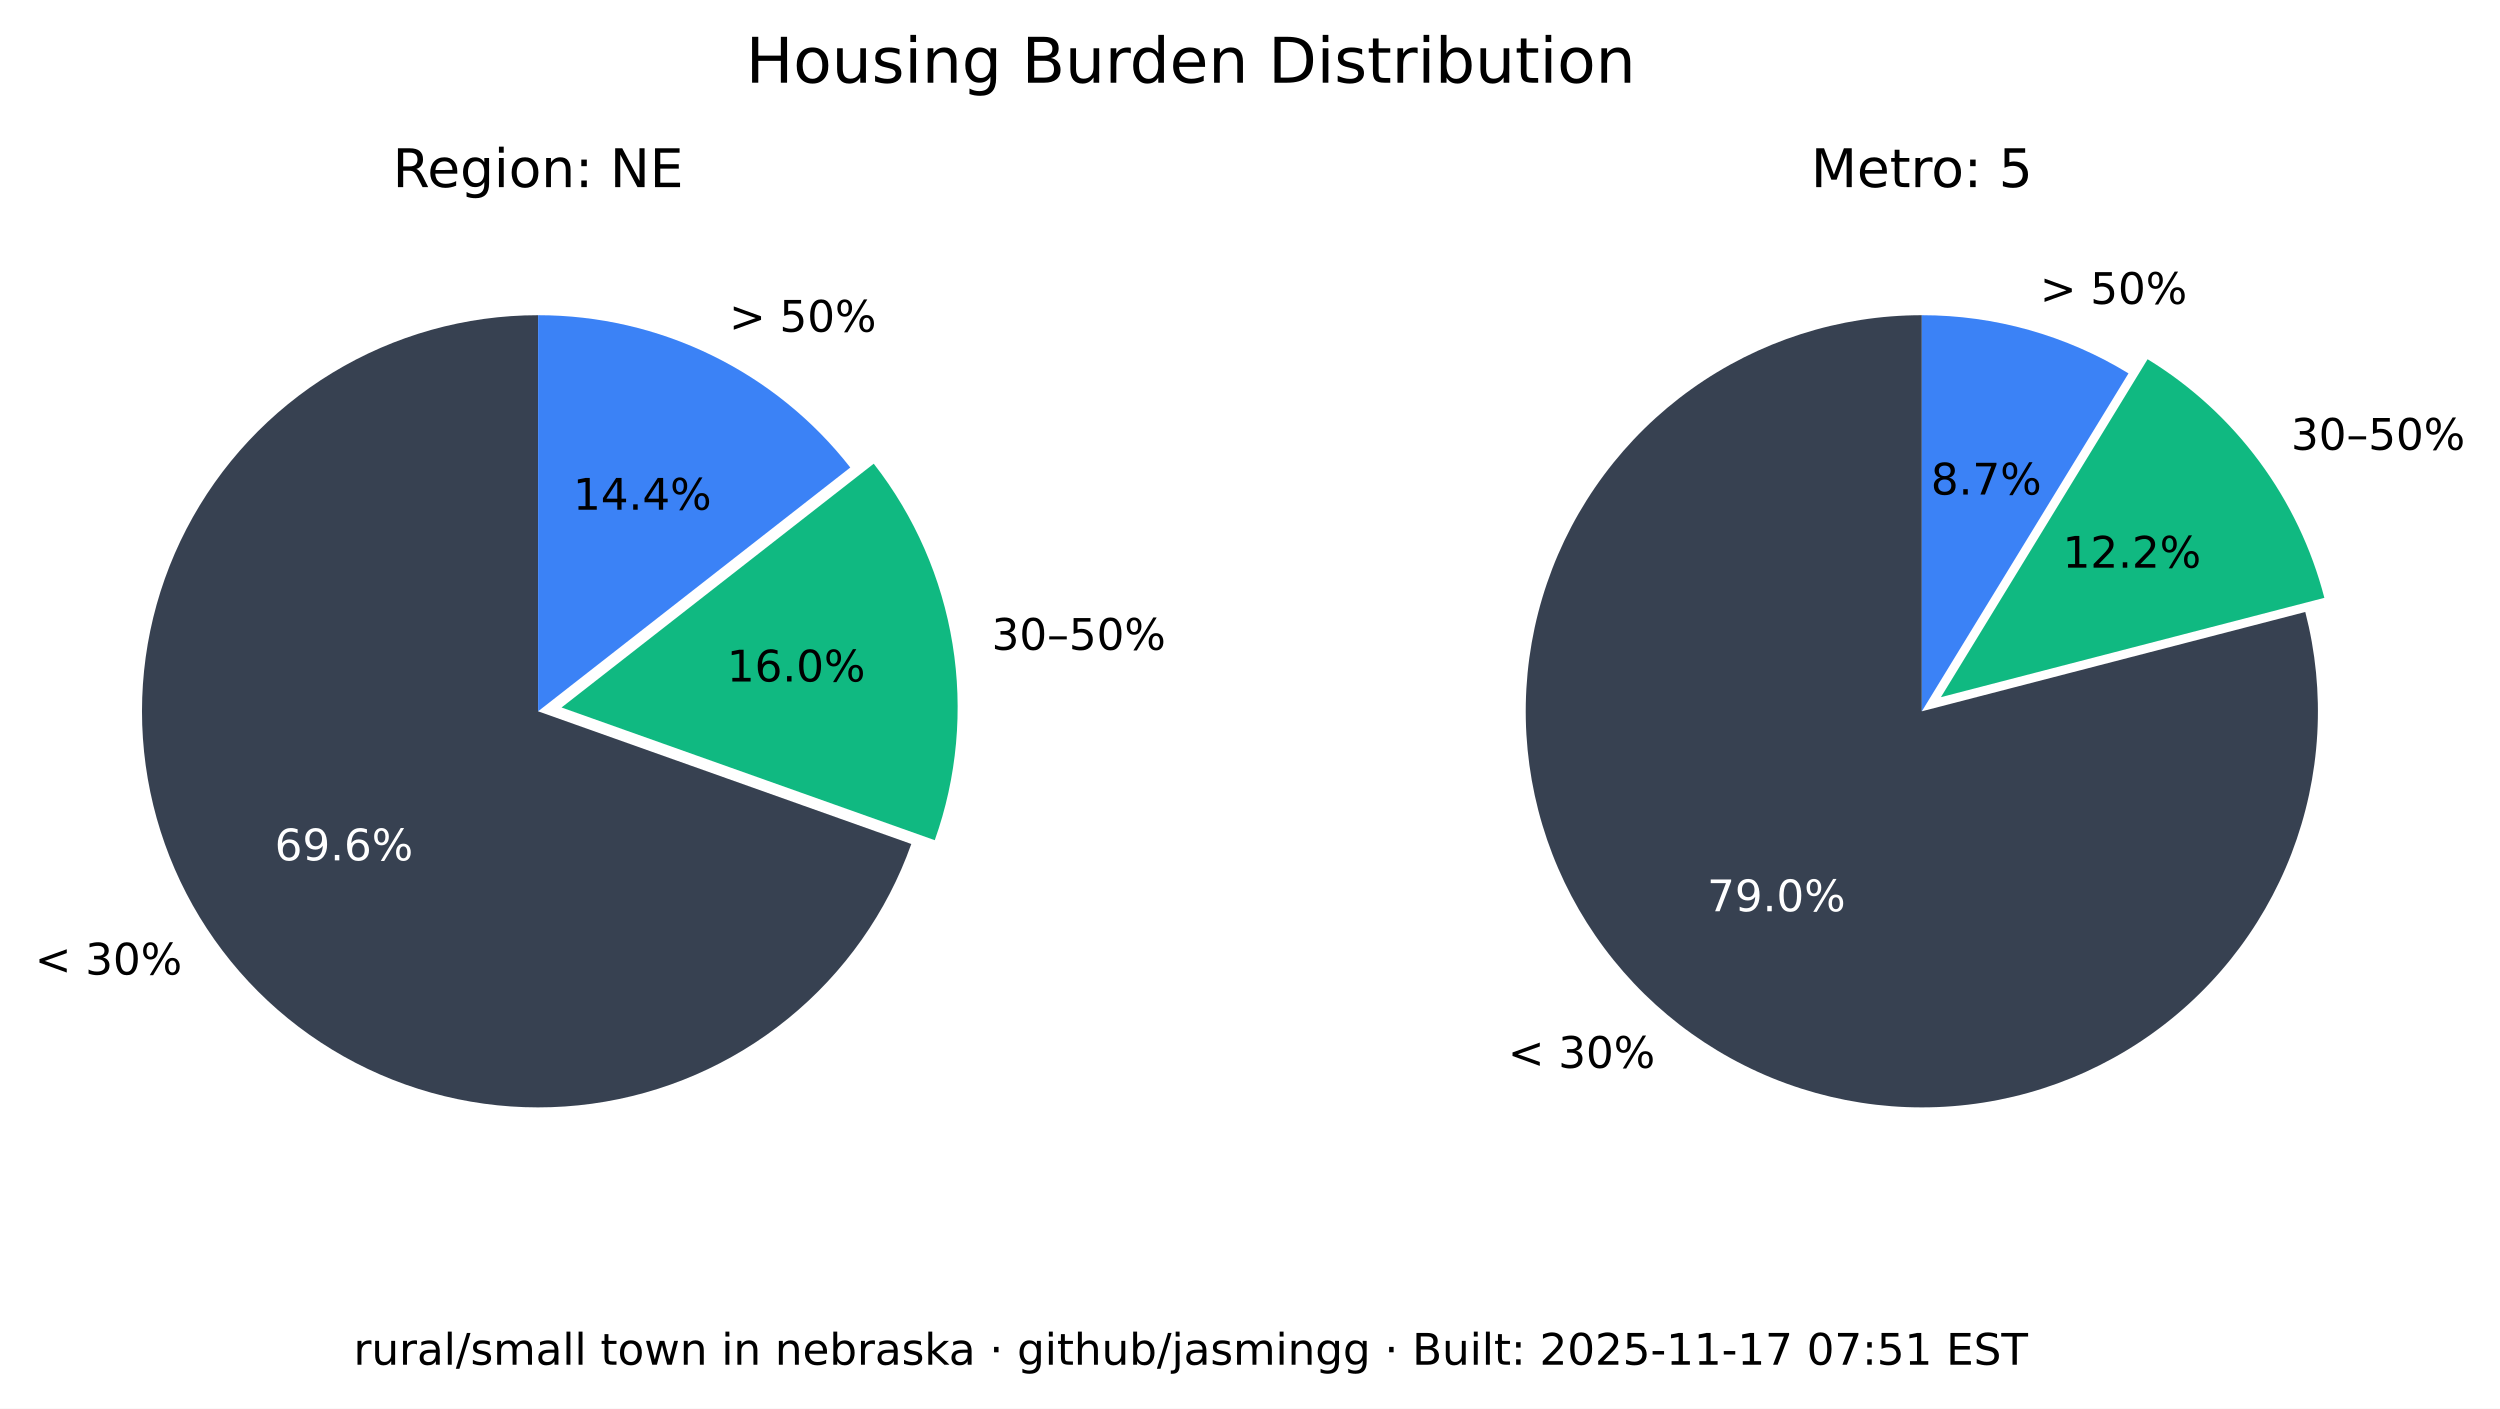
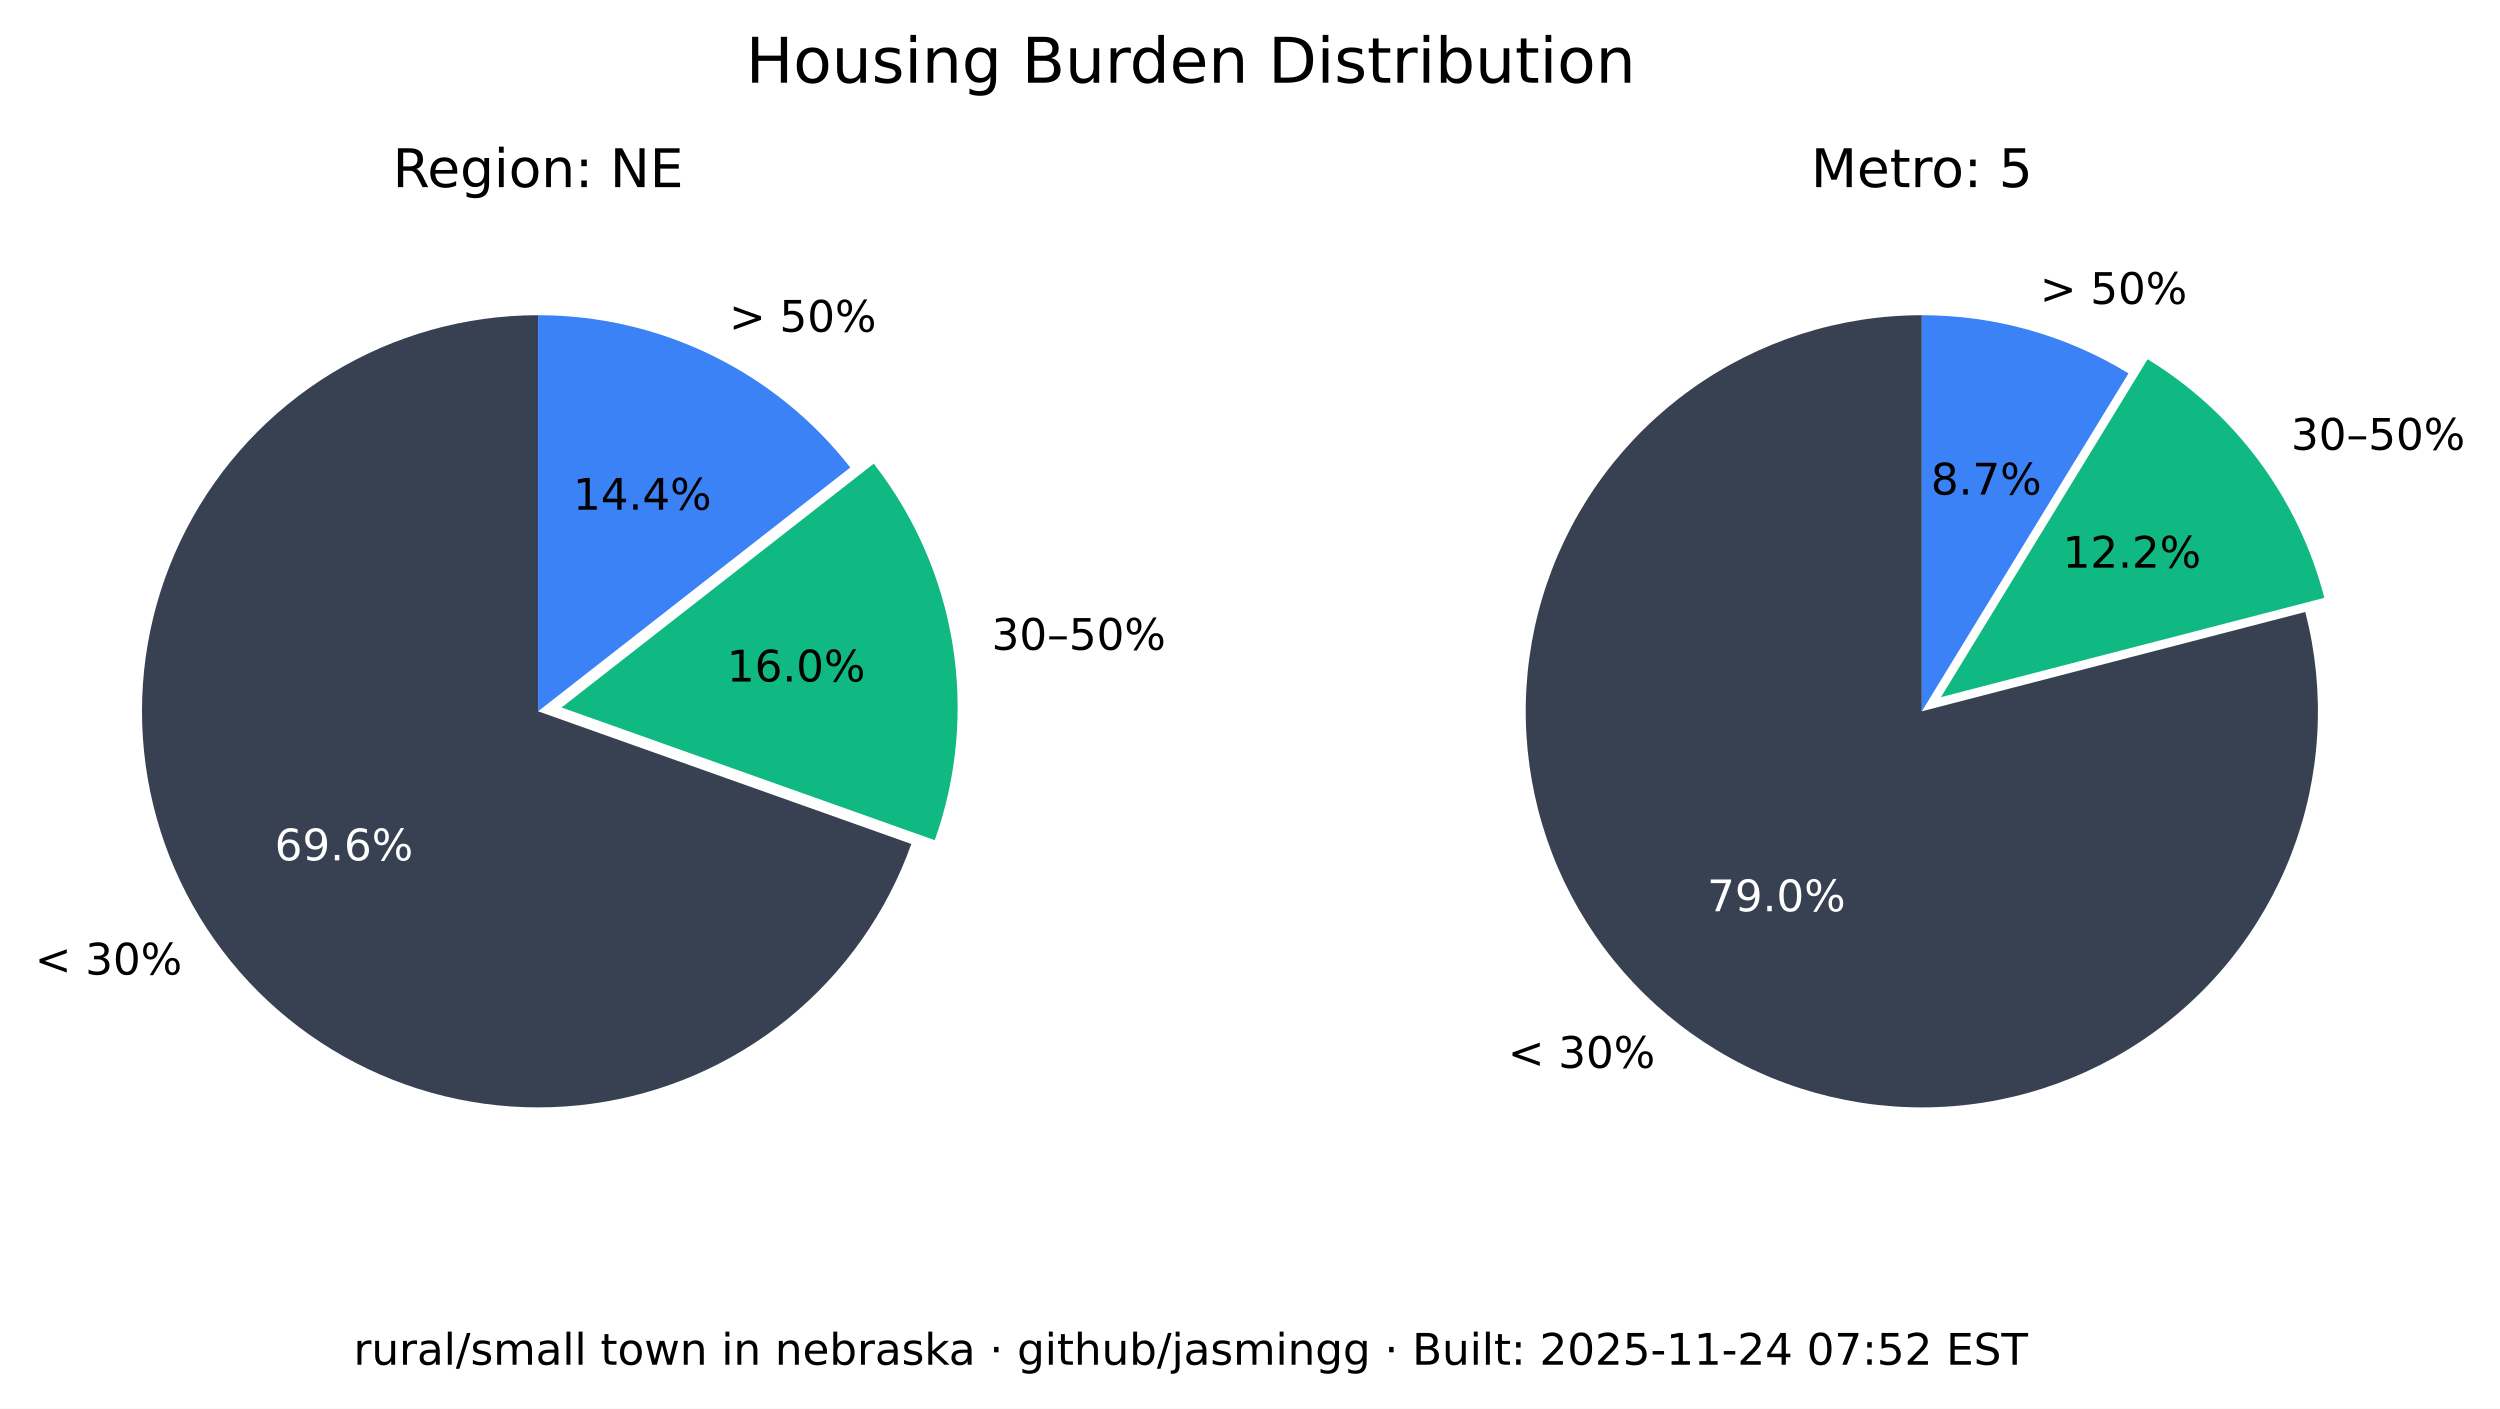
<svg xmlns="http://www.w3.org/2000/svg" xmlns:xlink="http://www.w3.org/1999/xlink" width="516.237pt" height="290.88pt" viewBox="0 0 516.237 290.88" version="1.1">
  <defs>
    <style type="text/css">*{stroke-linejoin: round; stroke-linecap: butt}</style>
  </defs>
  <g id="figure_1">
    <g id="patch_1">
      <path d="M 0 290.88  L 516.237 290.88  L 516.237 0  L 0 0  z " style="fill: #ffffff" />
    </g>
    <g id="axes_1">
      <g id="patch_2">
        <path d="M 111.113 65.088  C 96.125 65.088 81.422 69.208 68.616 76.995  C 55.81 84.782 45.388 95.941 38.492 109.248  C 31.597 122.555 28.489 137.505 29.511 152.458  C 30.533 167.411 35.646 181.799 44.288 194.044  C 52.931 206.289 64.775 215.926 78.521 221.898  C 92.267 227.87 107.394 229.951 122.243 227.911  C 137.091 225.872 151.097 219.79 162.724 210.333  C 174.351 200.875 183.158 188.402 188.179 174.28  L 111.113 146.88  z " style="fill: #374151" />
      </g>
      <g id="patch_3">
        <path d="M 193.023 173.495  C 197.635 160.524 198.898 146.597 196.696 133.008  C 194.493 119.419 188.895 106.604 180.422 95.754  L 115.957 146.095  z " style="fill: #10b981" />
      </g>
      <g id="patch_4">
        <path d="M 175.578 96.539  C 167.929 86.744 158.147 78.82 146.977 73.37  C 135.807 67.921 123.541 65.088 111.113 65.088  L 111.113 146.88  z " style="fill: #3b82f6" />
      </g>
      <g id="matplotlib.axis_1" />
      <g id="matplotlib.axis_2" />
      <g id="text_1">
        <g transform="translate(7.2 201.2435) scale(0.09 -0.09)">
          <defs>
            <path id="DejaVuSans-3c" d="M 4684 3150  L 1459 2003  L 4684 863  L 4684 294  L 678 1747  L 678 2266  L 4684 3719  L 4684 3150  z " transform="scale(0.015625)" />
            <path id="DejaVuSans-20" transform="scale(0.015625)" />
            <path id="DejaVuSans-33" d="M 2597 2516  Q 3050 2419 3304 2112  Q 3559 1806 3559 1356  Q 3559 666 3084 287  Q 2609 -91 1734 -91  Q 1441 -91 1130 -33  Q 819 25 488 141  L 488 750  Q 750 597 1062 519  Q 1375 441 1716 441  Q 2309 441 2620 675  Q 2931 909 2931 1356  Q 2931 1769 2642 2001  Q 2353 2234 1838 2234  L 1294 2234  L 1294 2753  L 1863 2753  Q 2328 2753 2575 2939  Q 2822 3125 2822 3475  Q 2822 3834 2567 4026  Q 2313 4219 1838 4219  Q 1578 4219 1281 4162  Q 984 4106 628 3988  L 628 4550  Q 988 4650 1302 4700  Q 1616 4750 1894 4750  Q 2613 4750 3031 4423  Q 3450 4097 3450 3541  Q 3450 3153 3228 2886  Q 3006 2619 2597 2516  z " transform="scale(0.015625)" />
            <path id="DejaVuSans-30" d="M 2034 4250  Q 1547 4250 1301 3770  Q 1056 3291 1056 2328  Q 1056 1369 1301 889  Q 1547 409 2034 409  Q 2525 409 2770 889  Q 3016 1369 3016 2328  Q 3016 3291 2770 3770  Q 2525 4250 2034 4250  z M 2034 4750  Q 2819 4750 3233 4129  Q 3647 3509 3647 2328  Q 3647 1150 3233 529  Q 2819 -91 2034 -91  Q 1250 -91 836 529  Q 422 1150 422 2328  Q 422 3509 836 4129  Q 1250 4750 2034 4750  z " transform="scale(0.015625)" />
            <path id="DejaVuSans-25" d="M 4653 2053  Q 4381 2053 4226 1822  Q 4072 1591 4072 1178  Q 4072 772 4226 539  Q 4381 306 4653 306  Q 4919 306 5073 539  Q 5228 772 5228 1178  Q 5228 1588 5073 1820  Q 4919 2053 4653 2053  z M 4653 2450  Q 5147 2450 5437 2106  Q 5728 1763 5728 1178  Q 5728 594 5436 251  Q 5144 -91 4653 -91  Q 4153 -91 3862 251  Q 3572 594 3572 1178  Q 3572 1766 3864 2108  Q 4156 2450 4653 2450  z M 1428 4353  Q 1159 4353 1004 4120  Q 850 3888 850 3481  Q 850 3069 1003 2837  Q 1156 2606 1428 2606  Q 1700 2606 1854 2837  Q 2009 3069 2009 3481  Q 2009 3884 1853 4118  Q 1697 4353 1428 4353  z M 4250 4750  L 4750 4750  L 1831 -91  L 1331 -91  L 4250 4750  z M 1428 4750  Q 1922 4750 2215 4408  Q 2509 4066 2509 3481  Q 2509 2891 2217 2550  Q 1925 2209 1428 2209  Q 931 2209 642 2551  Q 353 2894 353 3481  Q 353 4063 643 4406  Q 934 4750 1428 4750  z " transform="scale(0.015625)" />
          </defs>
          <use xlink:href="#DejaVuSans-3c" />
          <use xlink:href="#DejaVuSans-20" x="83.789" />
          <use xlink:href="#DejaVuSans-33" x="115.576" />
          <use xlink:href="#DejaVuSans-30" x="179.199" />
          <use xlink:href="#DejaVuSans-25" x="242.822" />
        </g>
      </g>
      <g id="text_2">
        <g style="fill: #ffffff" transform="translate(56.72298 177.6616) scale(0.09 -0.09)">
          <defs>
            <path id="DejaVuSans-36" d="M 2113 2584  Q 1688 2584 1439 2293  Q 1191 2003 1191 1497  Q 1191 994 1439 701  Q 1688 409 2113 409  Q 2538 409 2786 701  Q 3034 994 3034 1497  Q 3034 2003 2786 2293  Q 2538 2584 2113 2584  z M 3366 4563  L 3366 3988  Q 3128 4100 2886 4159  Q 2644 4219 2406 4219  Q 1781 4219 1451 3797  Q 1122 3375 1075 2522  Q 1259 2794 1537 2939  Q 1816 3084 2150 3084  Q 2853 3084 3261 2657  Q 3669 2231 3669 1497  Q 3669 778 3244 343  Q 2819 -91 2113 -91  Q 1303 -91 875 529  Q 447 1150 447 2328  Q 447 3434 972 4092  Q 1497 4750 2381 4750  Q 2619 4750 2861 4703  Q 3103 4656 3366 4563  z " transform="scale(0.015625)" />
            <path id="DejaVuSans-39" d="M 703 97  L 703 672  Q 941 559 1184 500  Q 1428 441 1663 441  Q 2288 441 2617 861  Q 2947 1281 2994 2138  Q 2813 1869 2534 1725  Q 2256 1581 1919 1581  Q 1219 1581 811 2004  Q 403 2428 403 3163  Q 403 3881 828 4315  Q 1253 4750 1959 4750  Q 2769 4750 3195 4129  Q 3622 3509 3622 2328  Q 3622 1225 3098 567  Q 2575 -91 1691 -91  Q 1453 -91 1209 -44  Q 966 3 703 97  z M 1959 2075  Q 2384 2075 2632 2365  Q 2881 2656 2881 3163  Q 2881 3666 2632 3958  Q 2384 4250 1959 4250  Q 1534 4250 1286 3958  Q 1038 3666 1038 3163  Q 1038 2656 1286 2365  Q 1534 2075 1959 2075  z " transform="scale(0.015625)" />
            <path id="DejaVuSans-2e" d="M 684 794  L 1344 794  L 1344 0  L 684 0  L 684 794  z " transform="scale(0.015625)" />
          </defs>
          <use xlink:href="#DejaVuSans-36" />
          <use xlink:href="#DejaVuSans-39" x="63.623" />
          <use xlink:href="#DejaVuSans-2e" x="127.246" />
          <use xlink:href="#DejaVuSans-36" x="159.033" />
          <use xlink:href="#DejaVuSans-25" x="222.656" />
        </g>
      </g>
      <g id="text_3">
        <g transform="translate(204.7693 134.1829) scale(0.09 -0.09)">
          <defs>
            <path id="DejaVuSans-2013" d="M 313 1978  L 2888 1978  L 2888 1528  L 313 1528  L 313 1978  z " transform="scale(0.015625)" />
            <path id="DejaVuSans-35" d="M 691 4666  L 3169 4666  L 3169 4134  L 1269 4134  L 1269 2991  Q 1406 3038 1543 3061  Q 1681 3084 1819 3084  Q 2600 3084 3056 2656  Q 3513 2228 3513 1497  Q 3513 744 3044 326  Q 2575 -91 1722 -91  Q 1428 -91 1123 -41  Q 819 9 494 109  L 494 744  Q 775 591 1075 516  Q 1375 441 1709 441  Q 2250 441 2565 725  Q 2881 1009 2881 1497  Q 2881 1984 2565 2268  Q 2250 2553 1709 2553  Q 1456 2553 1204 2497  Q 953 2441 691 2322  L 691 4666  z " transform="scale(0.015625)" />
          </defs>
          <use xlink:href="#DejaVuSans-33" />
          <use xlink:href="#DejaVuSans-30" x="63.623" />
          <use xlink:href="#DejaVuSans-2013" x="127.246" />
          <use xlink:href="#DejaVuSans-35" x="177.246" />
          <use xlink:href="#DejaVuSans-30" x="240.869" />
          <use xlink:href="#DejaVuSans-25" x="304.492" />
        </g>
      </g>
      <g id="text_4">
        <g transform="translate(150.105 140.7262) scale(0.09 -0.09)">
          <defs>
            <path id="DejaVuSans-31" d="M 794 531  L 1825 531  L 1825 4091  L 703 3866  L 703 4441  L 1819 4666  L 2450 4666  L 2450 531  L 3481 531  L 3481 0  L 794 0  L 794 531  z " transform="scale(0.015625)" />
          </defs>
          <use xlink:href="#DejaVuSans-31" />
          <use xlink:href="#DejaVuSans-36" x="63.623" />
          <use xlink:href="#DejaVuSans-2e" x="127.246" />
          <use xlink:href="#DejaVuSans-30" x="159.033" />
          <use xlink:href="#DejaVuSans-25" x="222.656" />
        </g>
      </g>
      <g id="text_5">
        <g transform="translate(150.5634 68.50258) scale(0.09 -0.09)">
          <defs>
            <path id="DejaVuSans-3e" d="M 678 3150  L 678 3719  L 4684 2266  L 4684 1747  L 678 294  L 678 863  L 3897 2003  L 678 3150  z " transform="scale(0.015625)" />
          </defs>
          <use xlink:href="#DejaVuSans-3e" />
          <use xlink:href="#DejaVuSans-20" x="83.789" />
          <use xlink:href="#DejaVuSans-35" x="115.576" />
          <use xlink:href="#DejaVuSans-30" x="179.199" />
          <use xlink:href="#DejaVuSans-25" x="242.822" />
        </g>
      </g>
      <g id="text_6">
        <g transform="translate(118.3361 105.2575) scale(0.09 -0.09)">
          <defs>
            <path id="DejaVuSans-34" d="M 2419 4116  L 825 1625  L 2419 1625  L 2419 4116  z M 2253 4666  L 3047 4666  L 3047 1625  L 3713 1625  L 3713 1100  L 3047 1100  L 3047 0  L 2419 0  L 2419 1100  L 313 1100  L 313 1709  L 2253 4666  z " transform="scale(0.015625)" />
          </defs>
          <use xlink:href="#DejaVuSans-31" />
          <use xlink:href="#DejaVuSans-34" x="63.623" />
          <use xlink:href="#DejaVuSans-2e" x="127.246" />
          <use xlink:href="#DejaVuSans-34" x="159.033" />
          <use xlink:href="#DejaVuSans-25" x="222.656" />
        </g>
      </g>
      <g id="text_7">
        <g transform="translate(81.09325 38.64) scale(0.11 -0.11)">
          <defs>
            <path id="DejaVuSans-52" d="M 2841 2188  Q 3044 2119 3236 1894  Q 3428 1669 3622 1275  L 4263 0  L 3584 0  L 2988 1197  Q 2756 1666 2539 1819  Q 2322 1972 1947 1972  L 1259 1972  L 1259 0  L 628 0  L 628 4666  L 2053 4666  Q 2853 4666 3247 4331  Q 3641 3997 3641 3322  Q 3641 2881 3436 2590  Q 3231 2300 2841 2188  z M 1259 4147  L 1259 2491  L 2053 2491  Q 2509 2491 2742 2702  Q 2975 2913 2975 3322  Q 2975 3731 2742 3939  Q 2509 4147 2053 4147  L 1259 4147  z " transform="scale(0.015625)" />
            <path id="DejaVuSans-65" d="M 3597 1894  L 3597 1613  L 953 1613  Q 991 1019 1311 708  Q 1631 397 2203 397  Q 2534 397 2845 478  Q 3156 559 3463 722  L 3463 178  Q 3153 47 2828 -22  Q 2503 -91 2169 -91  Q 1331 -91 842 396  Q 353 884 353 1716  Q 353 2575 817 3079  Q 1281 3584 2069 3584  Q 2775 3584 3186 3129  Q 3597 2675 3597 1894  z M 3022 2063  Q 3016 2534 2758 2815  Q 2500 3097 2075 3097  Q 1594 3097 1305 2825  Q 1016 2553 972 2059  L 3022 2063  z " transform="scale(0.015625)" />
            <path id="DejaVuSans-67" d="M 2906 1791  Q 2906 2416 2648 2759  Q 2391 3103 1925 3103  Q 1463 3103 1205 2759  Q 947 2416 947 1791  Q 947 1169 1205 825  Q 1463 481 1925 481  Q 2391 481 2648 825  Q 2906 1169 2906 1791  z M 3481 434  Q 3481 -459 3084 -895  Q 2688 -1331 1869 -1331  Q 1566 -1331 1297 -1286  Q 1028 -1241 775 -1147  L 775 -588  Q 1028 -725 1275 -790  Q 1522 -856 1778 -856  Q 2344 -856 2625 -561  Q 2906 -266 2906 331  L 2906 616  Q 2728 306 2450 153  Q 2172 0 1784 0  Q 1141 0 747 490  Q 353 981 353 1791  Q 353 2603 747 3093  Q 1141 3584 1784 3584  Q 2172 3584 2450 3431  Q 2728 3278 2906 2969  L 2906 3500  L 3481 3500  L 3481 434  z " transform="scale(0.015625)" />
            <path id="DejaVuSans-69" d="M 603 3500  L 1178 3500  L 1178 0  L 603 0  L 603 3500  z M 603 4863  L 1178 4863  L 1178 4134  L 603 4134  L 603 4863  z " transform="scale(0.015625)" />
            <path id="DejaVuSans-6f" d="M 1959 3097  Q 1497 3097 1228 2736  Q 959 2375 959 1747  Q 959 1119 1226 758  Q 1494 397 1959 397  Q 2419 397 2687 759  Q 2956 1122 2956 1747  Q 2956 2369 2687 2733  Q 2419 3097 1959 3097  z M 1959 3584  Q 2709 3584 3137 3096  Q 3566 2609 3566 1747  Q 3566 888 3137 398  Q 2709 -91 1959 -91  Q 1206 -91 779 398  Q 353 888 353 1747  Q 353 2609 779 3096  Q 1206 3584 1959 3584  z " transform="scale(0.015625)" />
            <path id="DejaVuSans-6e" d="M 3513 2113  L 3513 0  L 2938 0  L 2938 2094  Q 2938 2591 2744 2837  Q 2550 3084 2163 3084  Q 1697 3084 1428 2787  Q 1159 2491 1159 1978  L 1159 0  L 581 0  L 581 3500  L 1159 3500  L 1159 2956  Q 1366 3272 1645 3428  Q 1925 3584 2291 3584  Q 2894 3584 3203 3211  Q 3513 2838 3513 2113  z " transform="scale(0.015625)" />
            <path id="DejaVuSans-3a" d="M 750 794  L 1409 794  L 1409 0  L 750 0  L 750 794  z M 750 3309  L 1409 3309  L 1409 2516  L 750 2516  L 750 3309  z " transform="scale(0.015625)" />
            <path id="DejaVuSans-4e" d="M 628 4666  L 1478 4666  L 3547 763  L 3547 4666  L 4159 4666  L 4159 0  L 3309 0  L 1241 3903  L 1241 0  L 628 0  L 628 4666  z " transform="scale(0.015625)" />
            <path id="DejaVuSans-45" d="M 628 4666  L 3578 4666  L 3578 4134  L 1259 4134  L 1259 2753  L 3481 2753  L 3481 2222  L 1259 2222  L 1259 531  L 3634 531  L 3634 0  L 628 0  L 628 4666  z " transform="scale(0.015625)" />
          </defs>
          <use xlink:href="#DejaVuSans-52" />
          <use xlink:href="#DejaVuSans-65" x="64.982" />
          <use xlink:href="#DejaVuSans-67" x="126.506" />
          <use xlink:href="#DejaVuSans-69" x="189.982" />
          <use xlink:href="#DejaVuSans-6f" x="217.766" />
          <use xlink:href="#DejaVuSans-6e" x="278.947" />
          <use xlink:href="#DejaVuSans-3a" x="342.326" />
          <use xlink:href="#DejaVuSans-20" x="376.018" />
          <use xlink:href="#DejaVuSans-4e" x="407.805" />
          <use xlink:href="#DejaVuSans-45" x="482.609" />
        </g>
      </g>
    </g>
    <g id="axes_2">
      <g id="patch_5">
        <path d="M 396.847 65.088  C 388.369 65.088 379.941 66.406 371.868 68.996  C 363.794 71.585 356.172 75.415 349.275 80.346  C 342.378 85.278 336.289 91.252 331.228 98.054  C 326.166 104.856 322.193 112.404 319.451 120.427  C 316.709 128.45 315.231 136.851 315.07 145.329  C 314.909 153.806 316.068 162.257 318.503 170.378  C 320.939 178.499 324.623 186.193 329.423 193.182  C 334.223 200.171 340.08 206.372 346.785 211.562  C 353.49 216.751 360.962 220.867 368.932 223.761  C 376.901 226.654 385.273 228.292 393.745 228.613  C 402.218 228.935 410.689 227.937 418.855 225.656  C 427.021 223.374 434.783 219.837 441.862 215.17  C 448.941 210.504 455.252 204.765 460.568 198.16  C 465.884 191.554 470.14 184.162 473.185 176.249  C 476.229 168.336 478.025 159.997 478.507 151.532  C 478.989 143.067 478.152 134.578 476.026 126.37  L 396.847 146.88  z " style="fill: #374151" />
      </g>
      <g id="patch_6">
        <path d="M 479.969 123.449  C 477.335 113.277 472.764 103.707 466.509 95.265  C 460.253 86.822 452.429 79.664 443.465 74.181  L 400.791 143.958  z " style="fill: #10b981" />
      </g>
      <g id="patch_7">
        <path d="M 439.522 77.103  C 433.128 73.193 426.228 70.18 419.014 68.149  C 411.8 66.118 404.342 65.088 396.847 65.088  L 396.847 146.88  z " style="fill: #3b82f6" />
      </g>
      <g id="matplotlib.axis_3" />
      <g id="matplotlib.axis_4" />
      <g id="text_8">
        <g transform="translate(311.3733 220.5134) scale(0.09 -0.09)">
          <use xlink:href="#DejaVuSans-3c" />
          <use xlink:href="#DejaVuSans-20" x="83.789" />
          <use xlink:href="#DejaVuSans-33" x="115.576" />
          <use xlink:href="#DejaVuSans-30" x="179.199" />
          <use xlink:href="#DejaVuSans-25" x="242.822" />
        </g>
      </g>
      <g id="text_9">
        <g style="fill: #ffffff" transform="translate(352.515 188.1725) scale(0.09 -0.09)">
          <defs>
            <path id="DejaVuSans-37" d="M 525 4666  L 3525 4666  L 3525 4397  L 1831 0  L 1172 0  L 2766 4134  L 525 4134  L 525 4666  z " transform="scale(0.015625)" />
          </defs>
          <use xlink:href="#DejaVuSans-37" />
          <use xlink:href="#DejaVuSans-39" x="63.623" />
          <use xlink:href="#DejaVuSans-2e" x="127.246" />
          <use xlink:href="#DejaVuSans-30" x="159.033" />
          <use xlink:href="#DejaVuSans-25" x="222.656" />
        </g>
      </g>
      <g id="text_10">
        <g transform="translate(473.0804 92.87884) scale(0.09 -0.09)">
          <use xlink:href="#DejaVuSans-33" />
          <use xlink:href="#DejaVuSans-30" x="63.623" />
          <use xlink:href="#DejaVuSans-2013" x="127.246" />
          <use xlink:href="#DejaVuSans-35" x="177.246" />
          <use xlink:href="#DejaVuSans-30" x="240.869" />
          <use xlink:href="#DejaVuSans-25" x="304.492" />
        </g>
      </g>
      <g id="text_11">
        <g transform="translate(425.9261 117.2257) scale(0.09 -0.09)">
          <defs>
            <path id="DejaVuSans-32" d="M 1228 531  L 3431 531  L 3431 0  L 469 0  L 469 531  Q 828 903 1448 1529  Q 2069 2156 2228 2338  Q 2531 2678 2651 2914  Q 2772 3150 2772 3378  Q 2772 3750 2511 3984  Q 2250 4219 1831 4219  Q 1534 4219 1204 4116  Q 875 4013 500 3803  L 500 4441  Q 881 4594 1212 4672  Q 1544 4750 1819 4750  Q 2544 4750 2975 4387  Q 3406 4025 3406 3419  Q 3406 3131 3298 2873  Q 3191 2616 2906 2266  Q 2828 2175 2409 1742  Q 1991 1309 1228 531  z " transform="scale(0.015625)" />
          </defs>
          <use xlink:href="#DejaVuSans-31" />
          <use xlink:href="#DejaVuSans-32" x="63.623" />
          <use xlink:href="#DejaVuSans-2e" x="127.246" />
          <use xlink:href="#DejaVuSans-32" x="159.033" />
          <use xlink:href="#DejaVuSans-25" x="222.656" />
        </g>
      </g>
      <g id="text_12">
        <g transform="translate(421.2307 62.75934) scale(0.09 -0.09)">
          <use xlink:href="#DejaVuSans-3e" />
          <use xlink:href="#DejaVuSans-20" x="83.789" />
          <use xlink:href="#DejaVuSans-35" x="115.576" />
          <use xlink:href="#DejaVuSans-30" x="179.199" />
          <use xlink:href="#DejaVuSans-25" x="242.822" />
        </g>
      </g>
      <g id="text_13">
        <g transform="translate(398.7153 102.1248) scale(0.09 -0.09)">
          <defs>
            <path id="DejaVuSans-38" d="M 2034 2216  Q 1584 2216 1326 1975  Q 1069 1734 1069 1313  Q 1069 891 1326 650  Q 1584 409 2034 409  Q 2484 409 2743 651  Q 3003 894 3003 1313  Q 3003 1734 2745 1975  Q 2488 2216 2034 2216  z M 1403 2484  Q 997 2584 770 2862  Q 544 3141 544 3541  Q 544 4100 942 4425  Q 1341 4750 2034 4750  Q 2731 4750 3128 4425  Q 3525 4100 3525 3541  Q 3525 3141 3298 2862  Q 3072 2584 2669 2484  Q 3125 2378 3379 2068  Q 3634 1759 3634 1313  Q 3634 634 3220 271  Q 2806 -91 2034 -91  Q 1263 -91 848 271  Q 434 634 434 1313  Q 434 1759 690 2068  Q 947 2378 1403 2484  z M 1172 3481  Q 1172 3119 1398 2916  Q 1625 2713 2034 2713  Q 2441 2713 2670 2916  Q 2900 3119 2900 3481  Q 2900 3844 2670 4047  Q 2441 4250 2034 4250  Q 1625 4250 1398 4047  Q 1172 3844 1172 3481  z " transform="scale(0.015625)" />
          </defs>
          <use xlink:href="#DejaVuSans-38" />
          <use xlink:href="#DejaVuSans-2e" x="63.623" />
          <use xlink:href="#DejaVuSans-37" x="95.41" />
          <use xlink:href="#DejaVuSans-25" x="159.033" />
        </g>
      </g>
      <g id="text_14">
        <g transform="translate(373.9588 38.64) scale(0.11 -0.11)">
          <defs>
            <path id="DejaVuSans-4d" d="M 628 4666  L 1569 4666  L 2759 1491  L 3956 4666  L 4897 4666  L 4897 0  L 4281 0  L 4281 4097  L 3078 897  L 2444 897  L 1241 4097  L 1241 0  L 628 0  L 628 4666  z " transform="scale(0.015625)" />
            <path id="DejaVuSans-74" d="M 1172 4494  L 1172 3500  L 2356 3500  L 2356 3053  L 1172 3053  L 1172 1153  Q 1172 725 1289 603  Q 1406 481 1766 481  L 2356 481  L 2356 0  L 1766 0  Q 1100 0 847 248  Q 594 497 594 1153  L 594 3053  L 172 3053  L 172 3500  L 594 3500  L 594 4494  L 1172 4494  z " transform="scale(0.015625)" />
            <path id="DejaVuSans-72" d="M 2631 2963  Q 2534 3019 2420 3045  Q 2306 3072 2169 3072  Q 1681 3072 1420 2755  Q 1159 2438 1159 1844  L 1159 0  L 581 0  L 581 3500  L 1159 3500  L 1159 2956  Q 1341 3275 1631 3429  Q 1922 3584 2338 3584  Q 2397 3584 2469 3576  Q 2541 3569 2628 3553  L 2631 2963  z " transform="scale(0.015625)" />
          </defs>
          <use xlink:href="#DejaVuSans-4d" />
          <use xlink:href="#DejaVuSans-65" x="86.279" />
          <use xlink:href="#DejaVuSans-74" x="147.803" />
          <use xlink:href="#DejaVuSans-72" x="187.012" />
          <use xlink:href="#DejaVuSans-6f" x="225.875" />
          <use xlink:href="#DejaVuSans-3a" x="287.057" />
          <use xlink:href="#DejaVuSans-20" x="320.748" />
          <use xlink:href="#DejaVuSans-35" x="352.535" />
        </g>
      </g>
    </g>
    <g id="text_15">
      <g transform="translate(154.024 17.07797) scale(0.13 -0.13)">
        <defs>
          <path id="DejaVuSans-48" d="M 628 4666  L 1259 4666  L 1259 2753  L 3553 2753  L 3553 4666  L 4184 4666  L 4184 0  L 3553 0  L 3553 2222  L 1259 2222  L 1259 0  L 628 0  L 628 4666  z " transform="scale(0.015625)" />
          <path id="DejaVuSans-75" d="M 544 1381  L 544 3500  L 1119 3500  L 1119 1403  Q 1119 906 1312 657  Q 1506 409 1894 409  Q 2359 409 2629 706  Q 2900 1003 2900 1516  L 2900 3500  L 3475 3500  L 3475 0  L 2900 0  L 2900 538  Q 2691 219 2414 64  Q 2138 -91 1772 -91  Q 1169 -91 856 284  Q 544 659 544 1381  z M 1991 3584  L 1991 3584  z " transform="scale(0.015625)" />
          <path id="DejaVuSans-73" d="M 2834 3397  L 2834 2853  Q 2591 2978 2328 3040  Q 2066 3103 1784 3103  Q 1356 3103 1142 2972  Q 928 2841 928 2578  Q 928 2378 1081 2264  Q 1234 2150 1697 2047  L 1894 2003  Q 2506 1872 2764 1633  Q 3022 1394 3022 966  Q 3022 478 2636 193  Q 2250 -91 1575 -91  Q 1294 -91 989 -36  Q 684 19 347 128  L 347 722  Q 666 556 975 473  Q 1284 391 1588 391  Q 1994 391 2212 530  Q 2431 669 2431 922  Q 2431 1156 2273 1281  Q 2116 1406 1581 1522  L 1381 1569  Q 847 1681 609 1914  Q 372 2147 372 2553  Q 372 3047 722 3315  Q 1072 3584 1716 3584  Q 2034 3584 2315 3537  Q 2597 3491 2834 3397  z " transform="scale(0.015625)" />
          <path id="DejaVuSans-42" d="M 1259 2228  L 1259 519  L 2272 519  Q 2781 519 3026 730  Q 3272 941 3272 1375  Q 3272 1813 3026 2020  Q 2781 2228 2272 2228  L 1259 2228  z M 1259 4147  L 1259 2741  L 2194 2741  Q 2656 2741 2882 2914  Q 3109 3088 3109 3444  Q 3109 3797 2882 3972  Q 2656 4147 2194 4147  L 1259 4147  z M 628 4666  L 2241 4666  Q 2963 4666 3353 4366  Q 3744 4066 3744 3513  Q 3744 3084 3544 2831  Q 3344 2578 2956 2516  Q 3422 2416 3680 2098  Q 3938 1781 3938 1306  Q 3938 681 3513 340  Q 3088 0 2303 0  L 628 0  L 628 4666  z " transform="scale(0.015625)" />
          <path id="DejaVuSans-64" d="M 2906 2969  L 2906 4863  L 3481 4863  L 3481 0  L 2906 0  L 2906 525  Q 2725 213 2448 61  Q 2172 -91 1784 -91  Q 1150 -91 751 415  Q 353 922 353 1747  Q 353 2572 751 3078  Q 1150 3584 1784 3584  Q 2172 3584 2448 3432  Q 2725 3281 2906 2969  z M 947 1747  Q 947 1113 1208 752  Q 1469 391 1925 391  Q 2381 391 2643 752  Q 2906 1113 2906 1747  Q 2906 2381 2643 2742  Q 2381 3103 1925 3103  Q 1469 3103 1208 2742  Q 947 2381 947 1747  z " transform="scale(0.015625)" />
          <path id="DejaVuSans-44" d="M 1259 4147  L 1259 519  L 2022 519  Q 2988 519 3436 956  Q 3884 1394 3884 2338  Q 3884 3275 3436 3711  Q 2988 4147 2022 4147  L 1259 4147  z M 628 4666  L 1925 4666  Q 3281 4666 3915 4102  Q 4550 3538 4550 2338  Q 4550 1131 3912 565  Q 3275 0 1925 0  L 628 0  L 628 4666  z " transform="scale(0.015625)" />
          <path id="DejaVuSans-62" d="M 3116 1747  Q 3116 2381 2855 2742  Q 2594 3103 2138 3103  Q 1681 3103 1420 2742  Q 1159 2381 1159 1747  Q 1159 1113 1420 752  Q 1681 391 2138 391  Q 2594 391 2855 752  Q 3116 1113 3116 1747  z M 1159 2969  Q 1341 3281 1617 3432  Q 1894 3584 2278 3584  Q 2916 3584 3314 3078  Q 3713 2572 3713 1747  Q 3713 922 3314 415  Q 2916 -91 2278 -91  Q 1894 -91 1617 61  Q 1341 213 1159 525  L 1159 0  L 581 0  L 581 4863  L 1159 4863  L 1159 2969  z " transform="scale(0.015625)" />
        </defs>
        <use xlink:href="#DejaVuSans-48" />
        <use xlink:href="#DejaVuSans-6f" x="75.195" />
        <use xlink:href="#DejaVuSans-75" x="136.377" />
        <use xlink:href="#DejaVuSans-73" x="199.756" />
        <use xlink:href="#DejaVuSans-69" x="251.855" />
        <use xlink:href="#DejaVuSans-6e" x="279.639" />
        <use xlink:href="#DejaVuSans-67" x="343.018" />
        <use xlink:href="#DejaVuSans-20" x="406.494" />
        <use xlink:href="#DejaVuSans-42" x="438.281" />
        <use xlink:href="#DejaVuSans-75" x="506.885" />
        <use xlink:href="#DejaVuSans-72" x="570.264" />
        <use xlink:href="#DejaVuSans-64" x="609.627" />
        <use xlink:href="#DejaVuSans-65" x="673.104" />
        <use xlink:href="#DejaVuSans-6e" x="734.627" />
        <use xlink:href="#DejaVuSans-20" x="798.006" />
        <use xlink:href="#DejaVuSans-44" x="829.793" />
        <use xlink:href="#DejaVuSans-69" x="906.795" />
        <use xlink:href="#DejaVuSans-73" x="934.578" />
        <use xlink:href="#DejaVuSans-74" x="986.678" />
        <use xlink:href="#DejaVuSans-72" x="1025.887" />
        <use xlink:href="#DejaVuSans-69" x="1067" />
        <use xlink:href="#DejaVuSans-62" x="1094.783" />
        <use xlink:href="#DejaVuSans-75" x="1158.26" />
        <use xlink:href="#DejaVuSans-74" x="1221.639" />
        <use xlink:href="#DejaVuSans-69" x="1260.848" />
        <use xlink:href="#DejaVuSans-6f" x="1288.631" />
        <use xlink:href="#DejaVuSans-6e" x="1349.812" />
      </g>
    </g>
    <g id="text_16">
      <g transform="translate(73.00425 281.8083) scale(0.09 -0.09)">
        <defs>
          <path id="DejaVuSans-61" d="M 2194 1759  Q 1497 1759 1228 1600  Q 959 1441 959 1056  Q 959 750 1161 570  Q 1363 391 1709 391  Q 2188 391 2477 730  Q 2766 1069 2766 1631  L 2766 1759  L 2194 1759  z M 3341 1997  L 3341 0  L 2766 0  L 2766 531  Q 2569 213 2275 61  Q 1981 -91 1556 -91  Q 1019 -91 701 211  Q 384 513 384 1019  Q 384 1609 779 1909  Q 1175 2209 1959 2209  L 2766 2209  L 2766 2266  Q 2766 2663 2505 2880  Q 2244 3097 1772 3097  Q 1472 3097 1187 3025  Q 903 2953 641 2809  L 641 3341  Q 956 3463 1253 3523  Q 1550 3584 1831 3584  Q 2591 3584 2966 3190  Q 3341 2797 3341 1997  z " transform="scale(0.015625)" />
          <path id="DejaVuSans-6c" d="M 603 4863  L 1178 4863  L 1178 0  L 603 0  L 603 4863  z " transform="scale(0.015625)" />
          <path id="DejaVuSans-2f" d="M 1625 4666  L 2156 4666  L 531 -594  L 0 -594  L 1625 4666  z " transform="scale(0.015625)" />
          <path id="DejaVuSans-6d" d="M 3328 2828  Q 3544 3216 3844 3400  Q 4144 3584 4550 3584  Q 5097 3584 5394 3201  Q 5691 2819 5691 2113  L 5691 0  L 5113 0  L 5113 2094  Q 5113 2597 4934 2840  Q 4756 3084 4391 3084  Q 3944 3084 3684 2787  Q 3425 2491 3425 1978  L 3425 0  L 2847 0  L 2847 2094  Q 2847 2600 2669 2842  Q 2491 3084 2119 3084  Q 1678 3084 1418 2786  Q 1159 2488 1159 1978  L 1159 0  L 581 0  L 581 3500  L 1159 3500  L 1159 2956  Q 1356 3278 1631 3431  Q 1906 3584 2284 3584  Q 2666 3584 2933 3390  Q 3200 3197 3328 2828  z " transform="scale(0.015625)" />
          <path id="DejaVuSans-77" d="M 269 3500  L 844 3500  L 1563 769  L 2278 3500  L 2956 3500  L 3675 769  L 4391 3500  L 4966 3500  L 4050 0  L 3372 0  L 2619 2869  L 1863 0  L 1184 0  L 269 3500  z " transform="scale(0.015625)" />
          <path id="DejaVuSans-6b" d="M 581 4863  L 1159 4863  L 1159 1991  L 2875 3500  L 3609 3500  L 1753 1863  L 3688 0  L 2938 0  L 1159 1709  L 1159 0  L 581 0  L 581 4863  z " transform="scale(0.015625)" />
          <path id="DejaVuSans-b7" d="M 684 2619  L 1344 2619  L 1344 1825  L 684 1825  L 684 2619  z " transform="scale(0.015625)" />
          <path id="DejaVuSans-68" d="M 3513 2113  L 3513 0  L 2938 0  L 2938 2094  Q 2938 2591 2744 2837  Q 2550 3084 2163 3084  Q 1697 3084 1428 2787  Q 1159 2491 1159 1978  L 1159 0  L 581 0  L 581 4863  L 1159 4863  L 1159 2956  Q 1366 3272 1645 3428  Q 1925 3584 2291 3584  Q 2894 3584 3203 3211  Q 3513 2838 3513 2113  z " transform="scale(0.015625)" />
          <path id="DejaVuSans-6a" d="M 603 3500  L 1178 3500  L 1178 -63  Q 1178 -731 923 -1031  Q 669 -1331 103 -1331  L -116 -1331  L -116 -844  L 38 -844  Q 366 -844 484 -692  Q 603 -541 603 -63  L 603 3500  z M 603 4863  L 1178 4863  L 1178 4134  L 603 4134  L 603 4863  z " transform="scale(0.015625)" />
          <path id="DejaVuSans-2d" d="M 313 2009  L 1997 2009  L 1997 1497  L 313 1497  L 313 2009  z " transform="scale(0.015625)" />
          <path id="DejaVuSans-53" d="M 3425 4513  L 3425 3897  Q 3066 4069 2747 4153  Q 2428 4238 2131 4238  Q 1616 4238 1336 4038  Q 1056 3838 1056 3469  Q 1056 3159 1242 3001  Q 1428 2844 1947 2747  L 2328 2669  Q 3034 2534 3370 2195  Q 3706 1856 3706 1288  Q 3706 609 3251 259  Q 2797 -91 1919 -91  Q 1588 -91 1214 -16  Q 841 59 441 206  L 441 856  Q 825 641 1194 531  Q 1563 422 1919 422  Q 2459 422 2753 634  Q 3047 847 3047 1241  Q 3047 1584 2836 1778  Q 2625 1972 2144 2069  L 1759 2144  Q 1053 2284 737 2584  Q 422 2884 422 3419  Q 422 4038 858 4394  Q 1294 4750 2059 4750  Q 2388 4750 2728 4690  Q 3069 4631 3425 4513  z " transform="scale(0.015625)" />
          <path id="DejaVuSans-54" d="M -19 4666  L 3928 4666  L 3928 4134  L 2272 4134  L 2272 0  L 1638 0  L 1638 4134  L -19 4134  L -19 4666  z " transform="scale(0.015625)" />
        </defs>
        <use xlink:href="#DejaVuSans-72" />
        <use xlink:href="#DejaVuSans-75" x="41.113" />
        <use xlink:href="#DejaVuSans-72" x="104.492" />
        <use xlink:href="#DejaVuSans-61" x="145.605" />
        <use xlink:href="#DejaVuSans-6c" x="206.885" />
        <use xlink:href="#DejaVuSans-2f" x="234.668" />
        <use xlink:href="#DejaVuSans-73" x="268.359" />
        <use xlink:href="#DejaVuSans-6d" x="320.459" />
        <use xlink:href="#DejaVuSans-61" x="417.871" />
        <use xlink:href="#DejaVuSans-6c" x="479.15" />
        <use xlink:href="#DejaVuSans-6c" x="506.934" />
        <use xlink:href="#DejaVuSans-20" x="534.717" />
        <use xlink:href="#DejaVuSans-74" x="566.504" />
        <use xlink:href="#DejaVuSans-6f" x="605.713" />
        <use xlink:href="#DejaVuSans-77" x="666.895" />
        <use xlink:href="#DejaVuSans-6e" x="748.682" />
        <use xlink:href="#DejaVuSans-20" x="812.061" />
        <use xlink:href="#DejaVuSans-69" x="843.848" />
        <use xlink:href="#DejaVuSans-6e" x="871.631" />
        <use xlink:href="#DejaVuSans-20" x="935.01" />
        <use xlink:href="#DejaVuSans-6e" x="966.797" />
        <use xlink:href="#DejaVuSans-65" x="1030.176" />
        <use xlink:href="#DejaVuSans-62" x="1091.699" />
        <use xlink:href="#DejaVuSans-72" x="1155.176" />
        <use xlink:href="#DejaVuSans-61" x="1196.289" />
        <use xlink:href="#DejaVuSans-73" x="1257.568" />
        <use xlink:href="#DejaVuSans-6b" x="1309.668" />
        <use xlink:href="#DejaVuSans-61" x="1365.828" />
        <use xlink:href="#DejaVuSans-20" x="1427.107" />
        <use xlink:href="#DejaVuSans-b7" x="1458.895" />
        <use xlink:href="#DejaVuSans-20" x="1490.682" />
        <use xlink:href="#DejaVuSans-67" x="1522.469" />
        <use xlink:href="#DejaVuSans-69" x="1585.945" />
        <use xlink:href="#DejaVuSans-74" x="1613.729" />
        <use xlink:href="#DejaVuSans-68" x="1652.938" />
        <use xlink:href="#DejaVuSans-75" x="1716.316" />
        <use xlink:href="#DejaVuSans-62" x="1779.695" />
        <use xlink:href="#DejaVuSans-2f" x="1843.172" />
        <use xlink:href="#DejaVuSans-6a" x="1876.863" />
        <use xlink:href="#DejaVuSans-61" x="1904.646" />
        <use xlink:href="#DejaVuSans-73" x="1965.926" />
        <use xlink:href="#DejaVuSans-6d" x="2018.025" />
        <use xlink:href="#DejaVuSans-69" x="2115.438" />
        <use xlink:href="#DejaVuSans-6e" x="2143.221" />
        <use xlink:href="#DejaVuSans-67" x="2206.6" />
        <use xlink:href="#DejaVuSans-67" x="2270.076" />
        <use xlink:href="#DejaVuSans-20" x="2333.553" />
        <use xlink:href="#DejaVuSans-b7" x="2365.34" />
        <use xlink:href="#DejaVuSans-20" x="2397.127" />
        <use xlink:href="#DejaVuSans-42" x="2428.914" />
        <use xlink:href="#DejaVuSans-75" x="2497.518" />
        <use xlink:href="#DejaVuSans-69" x="2560.896" />
        <use xlink:href="#DejaVuSans-6c" x="2588.68" />
        <use xlink:href="#DejaVuSans-74" x="2616.463" />
        <use xlink:href="#DejaVuSans-3a" x="2655.672" />
        <use xlink:href="#DejaVuSans-20" x="2689.363" />
        <use xlink:href="#DejaVuSans-32" x="2721.15" />
        <use xlink:href="#DejaVuSans-30" x="2784.773" />
        <use xlink:href="#DejaVuSans-32" x="2848.396" />
        <use xlink:href="#DejaVuSans-35" x="2912.02" />
        <use xlink:href="#DejaVuSans-2d" x="2975.643" />
        <use xlink:href="#DejaVuSans-31" x="3011.727" />
        <use xlink:href="#DejaVuSans-31" x="3075.35" />
        <use xlink:href="#DejaVuSans-2d" x="3138.973" />
-         <use xlink:href="#DejaVuSans-31" x="3175.057" />
-         <use xlink:href="#DejaVuSans-37" x="3238.68" />
+         <use xlink:href="#DejaVuSans-32" x="3175.057" />
+         <use xlink:href="#DejaVuSans-34" x="3238.68" />
        <use xlink:href="#DejaVuSans-20" x="3302.303" />
        <use xlink:href="#DejaVuSans-30" x="3334.09" />
        <use xlink:href="#DejaVuSans-37" x="3397.713" />
        <use xlink:href="#DejaVuSans-3a" x="3461.336" />
        <use xlink:href="#DejaVuSans-35" x="3495.027" />
-         <use xlink:href="#DejaVuSans-31" x="3558.65" />
+         <use xlink:href="#DejaVuSans-32" x="3558.65" />
        <use xlink:href="#DejaVuSans-20" x="3622.273" />
        <use xlink:href="#DejaVuSans-45" x="3654.061" />
        <use xlink:href="#DejaVuSans-53" x="3717.244" />
        <use xlink:href="#DejaVuSans-54" x="3780.721" />
      </g>
    </g>
  </g>
</svg>
